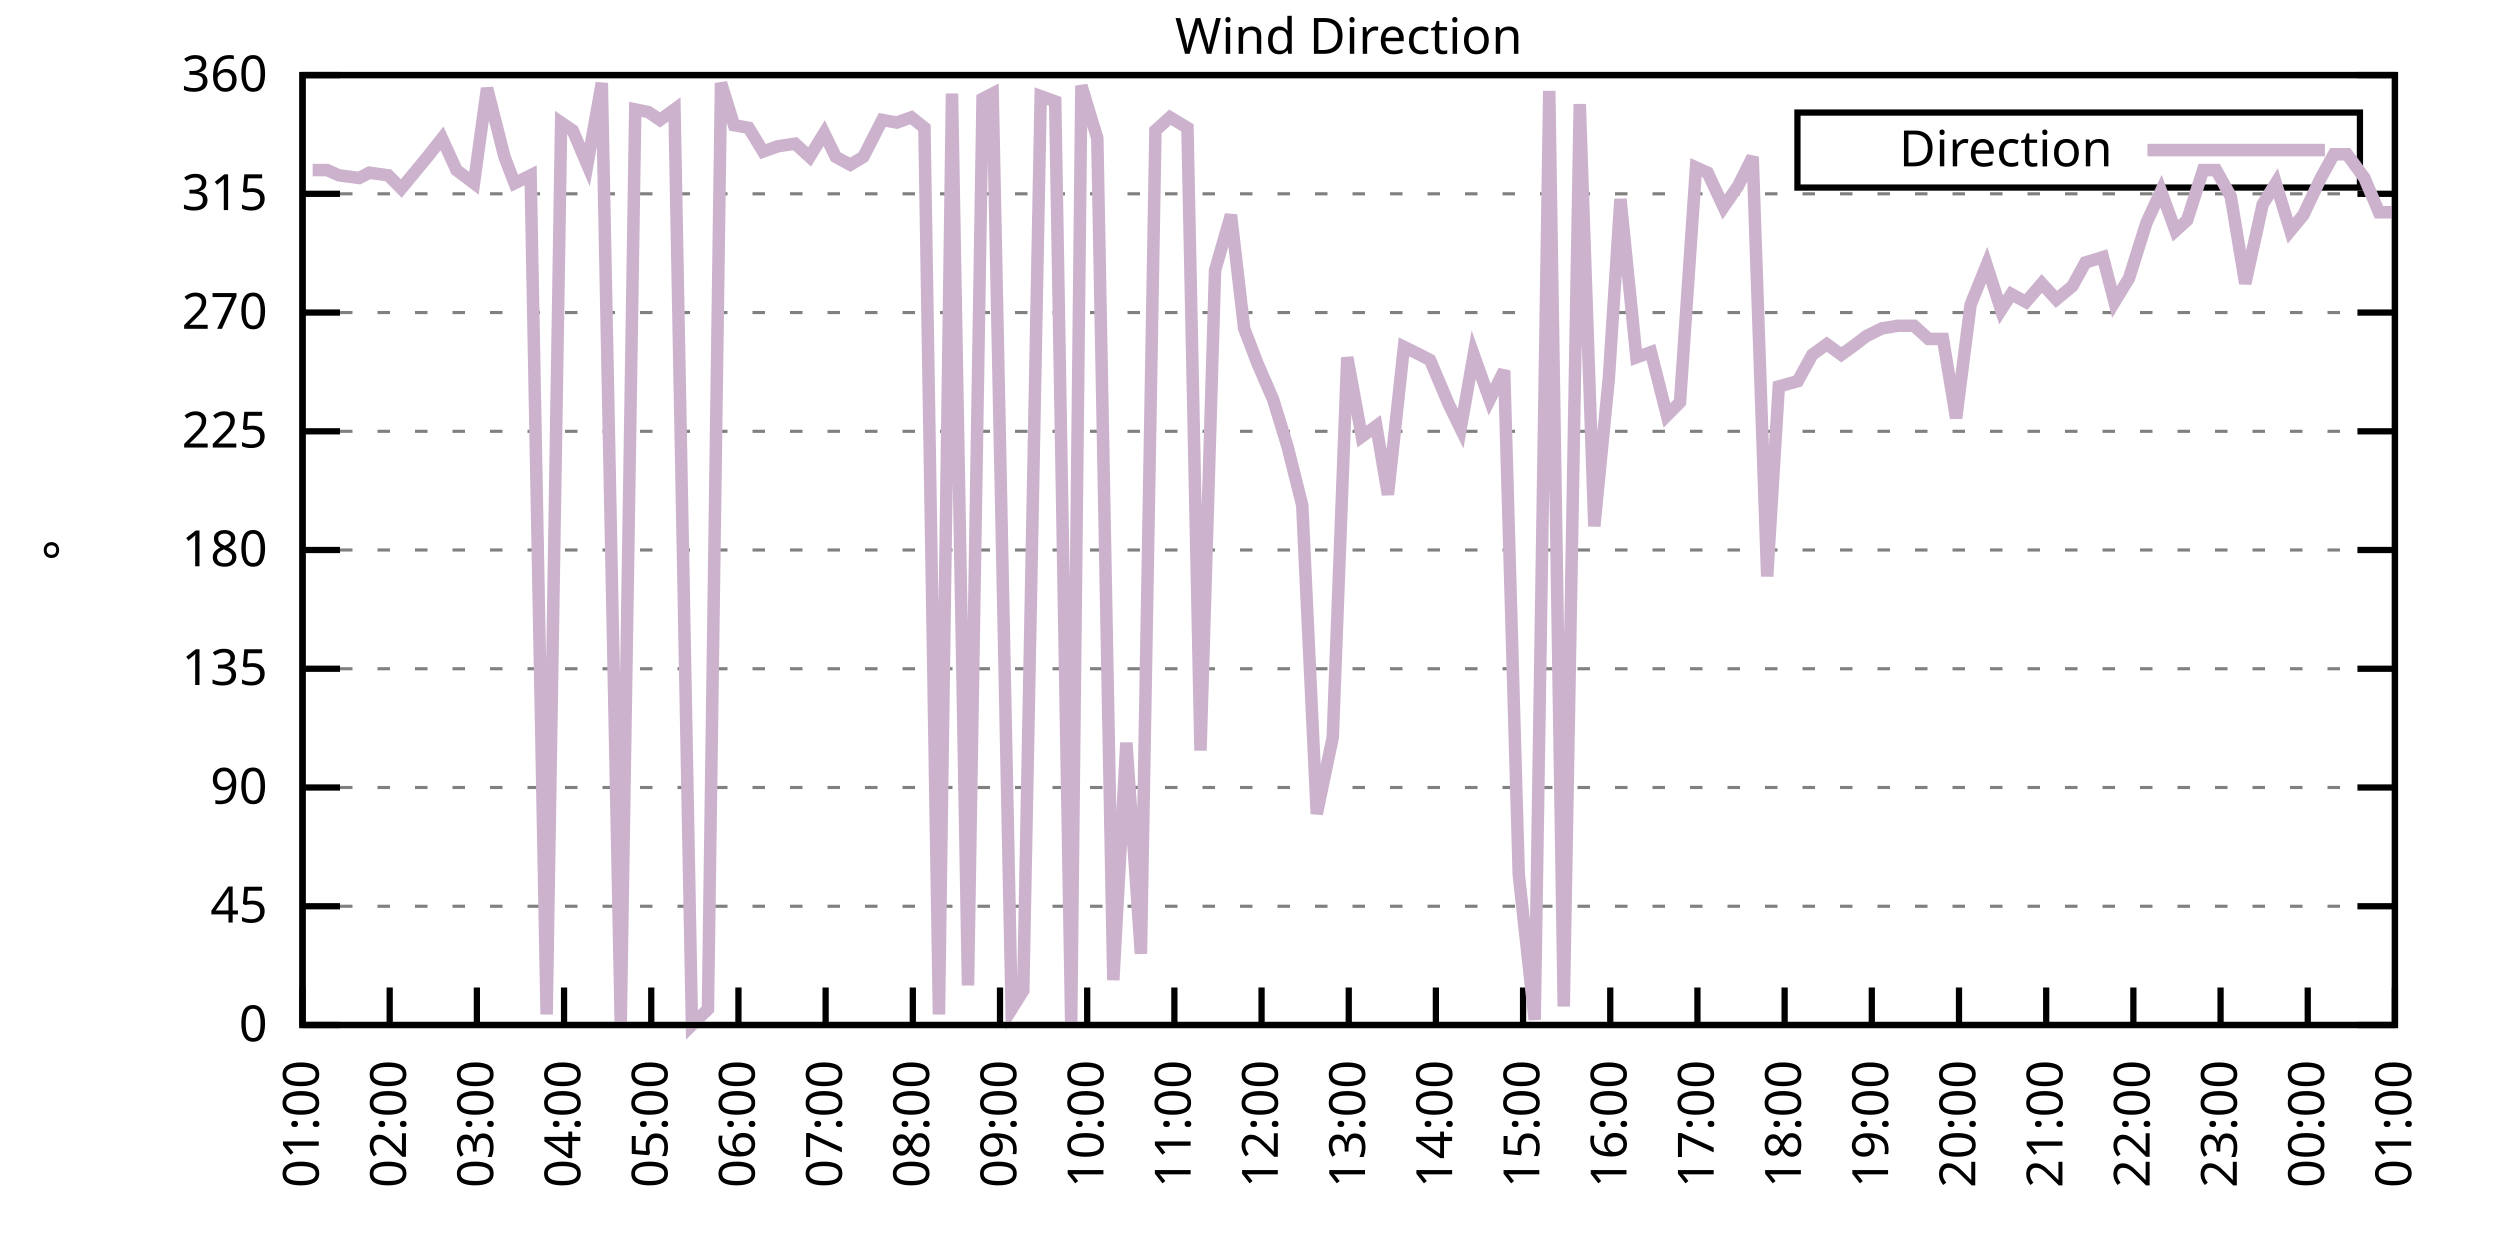
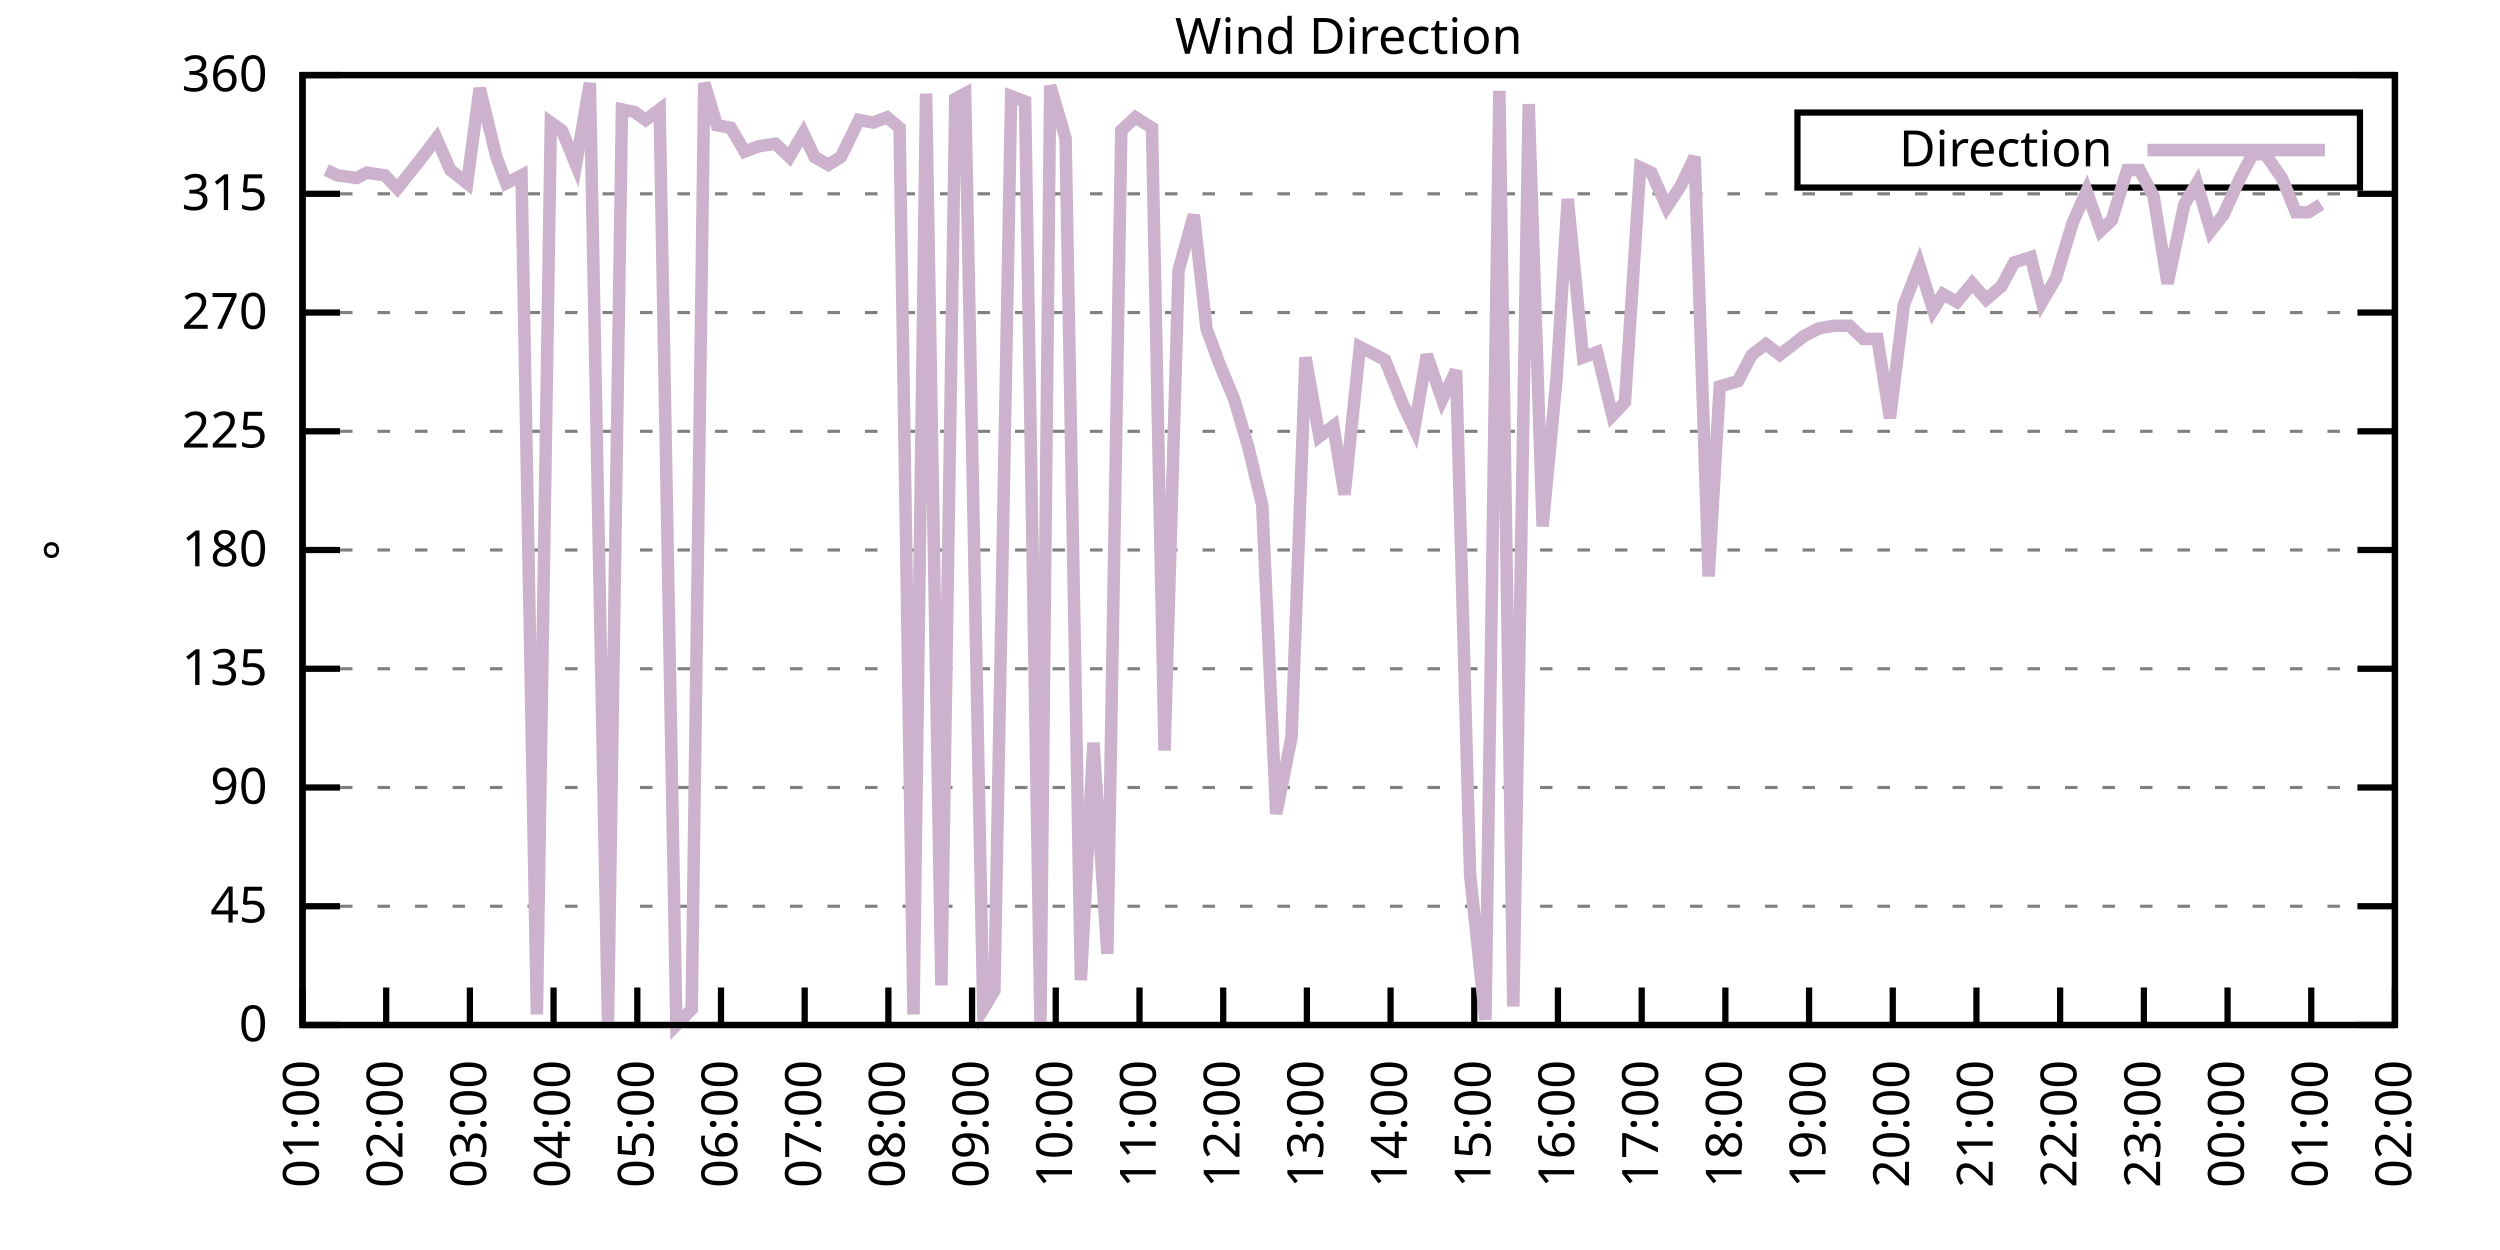
<svg xmlns="http://www.w3.org/2000/svg" xmlns:xlink="http://www.w3.org/1999/xlink" width="400" height="200" viewBox="0 0 400 200">
  <g id="gnuplot_canvas">
    <rect x="0" y="0" width="400" height="200" fill="none" />
    <defs>
      <circle id="gpDot" r="0.5" stroke-width="0.5" stroke="currentColor" />
      <path id="gpPt0" stroke-width="0.333" stroke="currentColor" d="M-1,0 h2 M0,-1 v2" />
      <path id="gpPt1" stroke-width="0.333" stroke="currentColor" d="M-1,-1 L1,1 M1,-1 L-1,1" />
      <path id="gpPt2" stroke-width="0.333" stroke="currentColor" d="M-1,0 L1,0 M0,-1 L0,1 M-1,-1 L1,1 M-1,1 L1,-1" />
      <rect id="gpPt3" stroke-width="0.333" stroke="currentColor" x="-1" y="-1" width="2" height="2" />
      <rect id="gpPt4" stroke-width="0.333" stroke="currentColor" fill="currentColor" x="-1" y="-1" width="2" height="2" />
      <circle id="gpPt5" stroke-width="0.333" stroke="currentColor" cx="0" cy="0" r="1" />
      <use xlink:href="#gpPt5" id="gpPt6" fill="currentColor" stroke="none" />
      <path id="gpPt7" stroke-width="0.333" stroke="currentColor" d="M0,-1.33 L-1.33,0.67 L1.33,0.67 z" />
      <use xlink:href="#gpPt7" id="gpPt8" fill="currentColor" stroke="none" />
      <use xlink:href="#gpPt7" id="gpPt9" stroke="currentColor" transform="rotate(180)" />
      <use xlink:href="#gpPt9" id="gpPt10" fill="currentColor" stroke="none" />
      <use xlink:href="#gpPt3" id="gpPt11" stroke="currentColor" transform="rotate(45)" />
      <use xlink:href="#gpPt11" id="gpPt12" fill="currentColor" stroke="none" />
      <path id="gpPt13" stroke-width="0.333" stroke="currentColor" d="M0,1.330 L1.265,0.411 L0.782,-1.067 L-0.782,-1.076 L-1.265,0.411 z" />
      <use xlink:href="#gpPt13" id="gpPt14" fill="currentColor" stroke="none" />
      <filter id="textbox" filterUnits="objectBoundingBox" x="0" y="0" height="1" width="1">
        <feFlood flood-color="white" flood-opacity="1" result="bgnd" />
        <feComposite in="SourceGraphic" in2="bgnd" operator="atop" />
      </filter>
      <filter id="greybox" filterUnits="objectBoundingBox" x="0" y="0" height="1" width="1">
        <feFlood flood-color="lightgrey" flood-opacity="1" result="grey" />
        <feComposite in="SourceGraphic" in2="grey" operator="atop" />
      </filter>
    </defs>
    <g fill="none" color="white" stroke="currentColor" stroke-width="1.00" stroke-linecap="butt" stroke-linejoin="miter">
</g>
    <g fill="none" color="black" stroke="currentColor" stroke-width="1.00" stroke-linecap="butt" stroke-linejoin="miter">
      <g stroke="none" shape-rendering="crispEdges">
        <polygon fill="rgb(255, 255, 255)" points="48.40,164.00 383.18,164.00 383.18,12.02 48.40,12.02 " />
      </g>
    </g>
    <g fill="none" color="black" stroke="currentColor" stroke-width="1.00" stroke-linecap="butt" stroke-linejoin="miter">
</g>
    <g fill="none" color="black" stroke="black" stroke-width="0.50" stroke-linecap="butt" stroke-linejoin="miter">
</g>
    <g fill="none" color="gray" stroke="currentColor" stroke-width="0.50" stroke-linecap="butt" stroke-linejoin="miter">
      <path stroke="gray" stroke-dasharray="2,4" class="gridline" d="M48.40,164.00 L383.19,164.00  " />
    </g>
    <g fill="none" color="gray" stroke="gray" stroke-width="1.00" stroke-linecap="butt" stroke-linejoin="miter">
</g>
    <g fill="none" color="black" stroke="currentColor" stroke-width="1.00" stroke-linecap="butt" stroke-linejoin="miter">
      <path stroke="black" d="M48.40,164.00 L54.40,164.00 M383.19,164.00 L377.19,164.00  " />
      <g transform="translate(42.80,166.60)" stroke="none" fill="black" font-family="Sans" font-size="8.00" text-anchor="end">
        <text>
          <tspan font-family="Sans"> 0</tspan>
        </text>
      </g>
    </g>
    <g fill="none" color="black" stroke="currentColor" stroke-width="1.00" stroke-linecap="butt" stroke-linejoin="miter">
</g>
    <g fill="none" color="black" stroke="black" stroke-width="0.50" stroke-linecap="butt" stroke-linejoin="miter">
</g>
    <g fill="none" color="gray" stroke="currentColor" stroke-width="0.50" stroke-linecap="butt" stroke-linejoin="miter">
      <path stroke="gray" stroke-dasharray="2,4" class="gridline" d="M48.40,145.00 L383.19,145.00  " />
    </g>
    <g fill="none" color="gray" stroke="gray" stroke-width="1.00" stroke-linecap="butt" stroke-linejoin="miter">
</g>
    <g fill="none" color="black" stroke="currentColor" stroke-width="1.00" stroke-linecap="butt" stroke-linejoin="miter">
      <path stroke="black" d="M48.40,145.00 L54.40,145.00 M383.19,145.00 L377.19,145.00  " />
      <g transform="translate(42.80,147.60)" stroke="none" fill="black" font-family="Sans" font-size="8.00" text-anchor="end">
        <text>
          <tspan font-family="Sans"> 45</tspan>
        </text>
      </g>
    </g>
    <g fill="none" color="black" stroke="currentColor" stroke-width="1.00" stroke-linecap="butt" stroke-linejoin="miter">
</g>
    <g fill="none" color="black" stroke="black" stroke-width="0.50" stroke-linecap="butt" stroke-linejoin="miter">
</g>
    <g fill="none" color="gray" stroke="currentColor" stroke-width="0.50" stroke-linecap="butt" stroke-linejoin="miter">
      <path stroke="gray" stroke-dasharray="2,4" class="gridline" d="M48.40,126.00 L383.19,126.00  " />
    </g>
    <g fill="none" color="gray" stroke="gray" stroke-width="1.00" stroke-linecap="butt" stroke-linejoin="miter">
</g>
    <g fill="none" color="black" stroke="currentColor" stroke-width="1.00" stroke-linecap="butt" stroke-linejoin="miter">
      <path stroke="black" d="M48.40,126.00 L54.40,126.00 M383.19,126.00 L377.19,126.00  " />
      <g transform="translate(42.80,128.60)" stroke="none" fill="black" font-family="Sans" font-size="8.00" text-anchor="end">
        <text>
          <tspan font-family="Sans"> 90</tspan>
        </text>
      </g>
    </g>
    <g fill="none" color="black" stroke="currentColor" stroke-width="1.00" stroke-linecap="butt" stroke-linejoin="miter">
</g>
    <g fill="none" color="black" stroke="black" stroke-width="0.50" stroke-linecap="butt" stroke-linejoin="miter">
</g>
    <g fill="none" color="gray" stroke="currentColor" stroke-width="0.50" stroke-linecap="butt" stroke-linejoin="miter">
      <path stroke="gray" stroke-dasharray="2,4" class="gridline" d="M48.40,107.00 L383.19,107.00  " />
    </g>
    <g fill="none" color="gray" stroke="gray" stroke-width="1.00" stroke-linecap="butt" stroke-linejoin="miter">
</g>
    <g fill="none" color="black" stroke="currentColor" stroke-width="1.00" stroke-linecap="butt" stroke-linejoin="miter">
      <path stroke="black" d="M48.40,107.00 L54.40,107.00 M383.19,107.00 L377.19,107.00  " />
      <g transform="translate(42.80,109.60)" stroke="none" fill="black" font-family="Sans" font-size="8.00" text-anchor="end">
        <text>
          <tspan font-family="Sans"> 135</tspan>
        </text>
      </g>
    </g>
    <g fill="none" color="black" stroke="currentColor" stroke-width="1.00" stroke-linecap="butt" stroke-linejoin="miter">
</g>
    <g fill="none" color="black" stroke="black" stroke-width="0.50" stroke-linecap="butt" stroke-linejoin="miter">
</g>
    <g fill="none" color="gray" stroke="currentColor" stroke-width="0.50" stroke-linecap="butt" stroke-linejoin="miter">
      <path stroke="gray" stroke-dasharray="2,4" class="gridline" d="M48.40,88.00 L383.19,88.00  " />
    </g>
    <g fill="none" color="gray" stroke="gray" stroke-width="1.00" stroke-linecap="butt" stroke-linejoin="miter">
</g>
    <g fill="none" color="black" stroke="currentColor" stroke-width="1.00" stroke-linecap="butt" stroke-linejoin="miter">
      <path stroke="black" d="M48.40,88.00 L54.40,88.00 M383.19,88.00 L377.19,88.00  " />
      <g transform="translate(42.80,90.60)" stroke="none" fill="black" font-family="Sans" font-size="8.00" text-anchor="end">
        <text>
          <tspan font-family="Sans"> 180</tspan>
        </text>
      </g>
    </g>
    <g fill="none" color="black" stroke="currentColor" stroke-width="1.00" stroke-linecap="butt" stroke-linejoin="miter">
</g>
    <g fill="none" color="black" stroke="black" stroke-width="0.50" stroke-linecap="butt" stroke-linejoin="miter">
</g>
    <g fill="none" color="gray" stroke="currentColor" stroke-width="0.50" stroke-linecap="butt" stroke-linejoin="miter">
      <path stroke="gray" stroke-dasharray="2,4" class="gridline" d="M48.40,69.01 L383.19,69.01  " />
    </g>
    <g fill="none" color="gray" stroke="gray" stroke-width="1.00" stroke-linecap="butt" stroke-linejoin="miter">
</g>
    <g fill="none" color="black" stroke="currentColor" stroke-width="1.00" stroke-linecap="butt" stroke-linejoin="miter">
      <path stroke="black" d="M48.40,69.01 L54.40,69.01 M383.19,69.01 L377.19,69.01  " />
      <g transform="translate(42.80,71.61)" stroke="none" fill="black" font-family="Sans" font-size="8.00" text-anchor="end">
        <text>
          <tspan font-family="Sans"> 225</tspan>
        </text>
      </g>
    </g>
    <g fill="none" color="black" stroke="currentColor" stroke-width="1.00" stroke-linecap="butt" stroke-linejoin="miter">
</g>
    <g fill="none" color="black" stroke="black" stroke-width="0.50" stroke-linecap="butt" stroke-linejoin="miter">
</g>
    <g fill="none" color="gray" stroke="currentColor" stroke-width="0.50" stroke-linecap="butt" stroke-linejoin="miter">
      <path stroke="gray" stroke-dasharray="2,4" class="gridline" d="M48.40,50.01 L383.19,50.01  " />
    </g>
    <g fill="none" color="gray" stroke="gray" stroke-width="1.00" stroke-linecap="butt" stroke-linejoin="miter">
</g>
    <g fill="none" color="black" stroke="currentColor" stroke-width="1.00" stroke-linecap="butt" stroke-linejoin="miter">
      <path stroke="black" d="M48.40,50.01 L54.40,50.01 M383.19,50.01 L377.19,50.01  " />
      <g transform="translate(42.80,52.61)" stroke="none" fill="black" font-family="Sans" font-size="8.00" text-anchor="end">
        <text>
          <tspan font-family="Sans"> 270</tspan>
        </text>
      </g>
    </g>
    <g fill="none" color="black" stroke="currentColor" stroke-width="1.00" stroke-linecap="butt" stroke-linejoin="miter">
</g>
    <g fill="none" color="black" stroke="black" stroke-width="0.50" stroke-linecap="butt" stroke-linejoin="miter">
</g>
    <g fill="none" color="gray" stroke="currentColor" stroke-width="0.50" stroke-linecap="butt" stroke-linejoin="miter">
      <path stroke="gray" stroke-dasharray="2,4" class="gridline" d="M48.40,31.01 L383.19,31.01  " />
    </g>
    <g fill="none" color="gray" stroke="gray" stroke-width="1.00" stroke-linecap="butt" stroke-linejoin="miter">
</g>
    <g fill="none" color="black" stroke="currentColor" stroke-width="1.00" stroke-linecap="butt" stroke-linejoin="miter">
      <path stroke="black" d="M48.40,31.01 L54.40,31.01 M383.19,31.01 L377.19,31.01  " />
      <g transform="translate(42.80,33.61)" stroke="none" fill="black" font-family="Sans" font-size="8.00" text-anchor="end">
        <text>
          <tspan font-family="Sans"> 315</tspan>
        </text>
      </g>
    </g>
    <g fill="none" color="black" stroke="currentColor" stroke-width="1.00" stroke-linecap="butt" stroke-linejoin="miter">
</g>
    <g fill="none" color="black" stroke="black" stroke-width="0.50" stroke-linecap="butt" stroke-linejoin="miter">
</g>
    <g fill="none" color="gray" stroke="currentColor" stroke-width="0.50" stroke-linecap="butt" stroke-linejoin="miter">
      <path stroke="gray" stroke-dasharray="2,4" class="gridline" d="M48.40,12.01 L383.19,12.01  " />
    </g>
    <g fill="none" color="gray" stroke="gray" stroke-width="1.00" stroke-linecap="butt" stroke-linejoin="miter">
</g>
    <g fill="none" color="black" stroke="currentColor" stroke-width="1.00" stroke-linecap="butt" stroke-linejoin="miter">
      <path stroke="black" d="M48.40,12.01 L54.40,12.01 M383.19,12.01 L377.19,12.01  " />
      <g transform="translate(42.80,14.61)" stroke="none" fill="black" font-family="Sans" font-size="8.00" text-anchor="end">
        <text>
          <tspan font-family="Sans"> 360</tspan>
        </text>
      </g>
    </g>
    <g fill="none" color="black" stroke="currentColor" stroke-width="1.00" stroke-linecap="butt" stroke-linejoin="miter">
      <path stroke="black" d="M48.40,164.00 L48.40,158.00  " />
      <g transform="translate(51.00,169.60) rotate(270.00)" stroke="none" fill="black" font-family="Sans" font-size="8.00" text-anchor="end">
        <text>
          <tspan font-family="Sans">01:00</tspan>
        </text>
      </g>
    </g>
    <g fill="none" color="black" stroke="currentColor" stroke-width="1.00" stroke-linecap="butt" stroke-linejoin="miter">
-       <path stroke="black" d="M62.35,164.00 L62.35,158.00  " />
-       <g transform="translate(64.95,169.60) rotate(270.00)" stroke="none" fill="black" font-family="Sans" font-size="8.00" text-anchor="end">
+       <path stroke="black" d="M61.79,164.00 L61.79,158.00  " />
+       <g transform="translate(64.39,169.60) rotate(270.00)" stroke="none" fill="black" font-family="Sans" font-size="8.00" text-anchor="end">
        <text>
          <tspan font-family="Sans">02:00</tspan>
        </text>
      </g>
    </g>
    <g fill="none" color="black" stroke="currentColor" stroke-width="1.00" stroke-linecap="butt" stroke-linejoin="miter">
-       <path stroke="black" d="M76.30,164.00 L76.30,158.00  " />
-       <g transform="translate(78.90,169.60) rotate(270.00)" stroke="none" fill="black" font-family="Sans" font-size="8.00" text-anchor="end">
+       <path stroke="black" d="M75.18,164.00 L75.18,158.00  " />
+       <g transform="translate(77.78,169.60) rotate(270.00)" stroke="none" fill="black" font-family="Sans" font-size="8.00" text-anchor="end">
        <text>
          <tspan font-family="Sans">03:00</tspan>
        </text>
      </g>
    </g>
    <g fill="none" color="black" stroke="currentColor" stroke-width="1.00" stroke-linecap="butt" stroke-linejoin="miter">
-       <path stroke="black" d="M90.25,164.00 L90.25,158.00  " />
-       <g transform="translate(92.85,169.60) rotate(270.00)" stroke="none" fill="black" font-family="Sans" font-size="8.00" text-anchor="end">
+       <path stroke="black" d="M88.57,164.00 L88.57,158.00  " />
+       <g transform="translate(91.17,169.60) rotate(270.00)" stroke="none" fill="black" font-family="Sans" font-size="8.00" text-anchor="end">
        <text>
          <tspan font-family="Sans">04:00</tspan>
        </text>
      </g>
    </g>
    <g fill="none" color="black" stroke="currentColor" stroke-width="1.00" stroke-linecap="butt" stroke-linejoin="miter">
-       <path stroke="black" d="M104.20,164.00 L104.20,158.00  " />
-       <g transform="translate(106.80,169.60) rotate(270.00)" stroke="none" fill="black" font-family="Sans" font-size="8.00" text-anchor="end">
+       <path stroke="black" d="M101.97,164.00 L101.97,158.00  " />
+       <g transform="translate(104.57,169.60) rotate(270.00)" stroke="none" fill="black" font-family="Sans" font-size="8.00" text-anchor="end">
        <text>
          <tspan font-family="Sans">05:00</tspan>
        </text>
      </g>
    </g>
    <g fill="none" color="black" stroke="currentColor" stroke-width="1.00" stroke-linecap="butt" stroke-linejoin="miter">
-       <path stroke="black" d="M118.15,164.00 L118.15,158.00  " />
-       <g transform="translate(120.75,169.60) rotate(270.00)" stroke="none" fill="black" font-family="Sans" font-size="8.00" text-anchor="end">
+       <path stroke="black" d="M115.36,164.00 L115.36,158.00  " />
+       <g transform="translate(117.96,169.60) rotate(270.00)" stroke="none" fill="black" font-family="Sans" font-size="8.00" text-anchor="end">
        <text>
          <tspan font-family="Sans">06:00</tspan>
        </text>
      </g>
    </g>
    <g fill="none" color="black" stroke="currentColor" stroke-width="1.00" stroke-linecap="butt" stroke-linejoin="miter">
-       <path stroke="black" d="M132.10,164.00 L132.10,158.00  " />
-       <g transform="translate(134.70,169.60) rotate(270.00)" stroke="none" fill="black" font-family="Sans" font-size="8.00" text-anchor="end">
+       <path stroke="black" d="M128.75,164.00 L128.75,158.00  " />
+       <g transform="translate(131.35,169.60) rotate(270.00)" stroke="none" fill="black" font-family="Sans" font-size="8.00" text-anchor="end">
        <text>
          <tspan font-family="Sans">07:00</tspan>
        </text>
      </g>
    </g>
    <g fill="none" color="black" stroke="currentColor" stroke-width="1.00" stroke-linecap="butt" stroke-linejoin="miter">
-       <path stroke="black" d="M146.05,164.00 L146.05,158.00  " />
-       <g transform="translate(148.65,169.60) rotate(270.00)" stroke="none" fill="black" font-family="Sans" font-size="8.00" text-anchor="end">
+       <path stroke="black" d="M142.14,164.00 L142.14,158.00  " />
+       <g transform="translate(144.74,169.60) rotate(270.00)" stroke="none" fill="black" font-family="Sans" font-size="8.00" text-anchor="end">
        <text>
          <tspan font-family="Sans">08:00</tspan>
        </text>
      </g>
    </g>
    <g fill="none" color="black" stroke="currentColor" stroke-width="1.00" stroke-linecap="butt" stroke-linejoin="miter">
-       <path stroke="black" d="M160.00,164.00 L160.00,158.00  " />
-       <g transform="translate(162.60,169.60) rotate(270.00)" stroke="none" fill="black" font-family="Sans" font-size="8.00" text-anchor="end">
+       <path stroke="black" d="M155.53,164.00 L155.53,158.00  " />
+       <g transform="translate(158.13,169.60) rotate(270.00)" stroke="none" fill="black" font-family="Sans" font-size="8.00" text-anchor="end">
        <text>
          <tspan font-family="Sans">09:00</tspan>
        </text>
      </g>
    </g>
    <g fill="none" color="black" stroke="currentColor" stroke-width="1.00" stroke-linecap="butt" stroke-linejoin="miter">
-       <path stroke="black" d="M173.95,164.00 L173.95,158.00  " />
-       <g transform="translate(176.55,169.60) rotate(270.00)" stroke="none" fill="black" font-family="Sans" font-size="8.00" text-anchor="end">
+       <path stroke="black" d="M168.92,164.00 L168.92,158.00  " />
+       <g transform="translate(171.52,169.60) rotate(270.00)" stroke="none" fill="black" font-family="Sans" font-size="8.00" text-anchor="end">
        <text>
          <tspan font-family="Sans">10:00</tspan>
        </text>
      </g>
    </g>
    <g fill="none" color="black" stroke="currentColor" stroke-width="1.00" stroke-linecap="butt" stroke-linejoin="miter">
-       <path stroke="black" d="M187.90,164.00 L187.90,158.00  " />
-       <g transform="translate(190.50,169.60) rotate(270.00)" stroke="none" fill="black" font-family="Sans" font-size="8.00" text-anchor="end">
+       <path stroke="black" d="M182.32,164.00 L182.32,158.00  " />
+       <g transform="translate(184.92,169.60) rotate(270.00)" stroke="none" fill="black" font-family="Sans" font-size="8.00" text-anchor="end">
        <text>
          <tspan font-family="Sans">11:00</tspan>
        </text>
      </g>
    </g>
    <g fill="none" color="black" stroke="currentColor" stroke-width="1.00" stroke-linecap="butt" stroke-linejoin="miter">
-       <path stroke="black" d="M201.85,164.00 L201.85,158.00  " />
-       <g transform="translate(204.45,169.60) rotate(270.00)" stroke="none" fill="black" font-family="Sans" font-size="8.00" text-anchor="end">
+       <path stroke="black" d="M195.71,164.00 L195.71,158.00  " />
+       <g transform="translate(198.31,169.60) rotate(270.00)" stroke="none" fill="black" font-family="Sans" font-size="8.00" text-anchor="end">
        <text>
          <tspan font-family="Sans">12:00</tspan>
        </text>
      </g>
    </g>
    <g fill="none" color="black" stroke="currentColor" stroke-width="1.00" stroke-linecap="butt" stroke-linejoin="miter">
-       <path stroke="black" d="M215.80,164.00 L215.80,158.00  " />
-       <g transform="translate(218.40,169.60) rotate(270.00)" stroke="none" fill="black" font-family="Sans" font-size="8.00" text-anchor="end">
+       <path stroke="black" d="M209.10,164.00 L209.10,158.00  " />
+       <g transform="translate(211.70,169.60) rotate(270.00)" stroke="none" fill="black" font-family="Sans" font-size="8.00" text-anchor="end">
        <text>
          <tspan font-family="Sans">13:00</tspan>
        </text>
      </g>
    </g>
    <g fill="none" color="black" stroke="currentColor" stroke-width="1.00" stroke-linecap="butt" stroke-linejoin="miter">
-       <path stroke="black" d="M229.74,164.00 L229.74,158.00  " />
-       <g transform="translate(232.34,169.60) rotate(270.00)" stroke="none" fill="black" font-family="Sans" font-size="8.00" text-anchor="end">
+       <path stroke="black" d="M222.49,164.00 L222.49,158.00  " />
+       <g transform="translate(225.09,169.60) rotate(270.00)" stroke="none" fill="black" font-family="Sans" font-size="8.00" text-anchor="end">
        <text>
          <tspan font-family="Sans">14:00</tspan>
        </text>
      </g>
    </g>
    <g fill="none" color="black" stroke="currentColor" stroke-width="1.00" stroke-linecap="butt" stroke-linejoin="miter">
-       <path stroke="black" d="M243.69,164.00 L243.69,158.00  " />
-       <g transform="translate(246.29,169.60) rotate(270.00)" stroke="none" fill="black" font-family="Sans" font-size="8.00" text-anchor="end">
+       <path stroke="black" d="M235.88,164.00 L235.88,158.00  " />
+       <g transform="translate(238.48,169.60) rotate(270.00)" stroke="none" fill="black" font-family="Sans" font-size="8.00" text-anchor="end">
        <text>
          <tspan font-family="Sans">15:00</tspan>
        </text>
      </g>
    </g>
    <g fill="none" color="black" stroke="currentColor" stroke-width="1.00" stroke-linecap="butt" stroke-linejoin="miter">
-       <path stroke="black" d="M257.64,164.00 L257.64,158.00  " />
-       <g transform="translate(260.24,169.60) rotate(270.00)" stroke="none" fill="black" font-family="Sans" font-size="8.00" text-anchor="end">
+       <path stroke="black" d="M249.27,164.00 L249.27,158.00  " />
+       <g transform="translate(251.87,169.60) rotate(270.00)" stroke="none" fill="black" font-family="Sans" font-size="8.00" text-anchor="end">
        <text>
          <tspan font-family="Sans">16:00</tspan>
        </text>
      </g>
    </g>
    <g fill="none" color="black" stroke="currentColor" stroke-width="1.00" stroke-linecap="butt" stroke-linejoin="miter">
-       <path stroke="black" d="M271.59,164.00 L271.59,158.00  " />
-       <g transform="translate(274.19,169.60) rotate(270.00)" stroke="none" fill="black" font-family="Sans" font-size="8.00" text-anchor="end">
+       <path stroke="black" d="M262.67,164.00 L262.67,158.00  " />
+       <g transform="translate(265.27,169.60) rotate(270.00)" stroke="none" fill="black" font-family="Sans" font-size="8.00" text-anchor="end">
        <text>
          <tspan font-family="Sans">17:00</tspan>
        </text>
      </g>
    </g>
    <g fill="none" color="black" stroke="currentColor" stroke-width="1.00" stroke-linecap="butt" stroke-linejoin="miter">
-       <path stroke="black" d="M285.54,164.00 L285.54,158.00  " />
-       <g transform="translate(288.14,169.60) rotate(270.00)" stroke="none" fill="black" font-family="Sans" font-size="8.00" text-anchor="end">
+       <path stroke="black" d="M276.06,164.00 L276.06,158.00  " />
+       <g transform="translate(278.66,169.60) rotate(270.00)" stroke="none" fill="black" font-family="Sans" font-size="8.00" text-anchor="end">
        <text>
          <tspan font-family="Sans">18:00</tspan>
        </text>
      </g>
    </g>
    <g fill="none" color="black" stroke="currentColor" stroke-width="1.00" stroke-linecap="butt" stroke-linejoin="miter">
-       <path stroke="black" d="M299.49,164.00 L299.49,158.00  " />
-       <g transform="translate(302.09,169.60) rotate(270.00)" stroke="none" fill="black" font-family="Sans" font-size="8.00" text-anchor="end">
+       <path stroke="black" d="M289.45,164.00 L289.45,158.00  " />
+       <g transform="translate(292.05,169.60) rotate(270.00)" stroke="none" fill="black" font-family="Sans" font-size="8.00" text-anchor="end">
        <text>
          <tspan font-family="Sans">19:00</tspan>
        </text>
      </g>
    </g>
    <g fill="none" color="black" stroke="currentColor" stroke-width="1.00" stroke-linecap="butt" stroke-linejoin="miter">
-       <path stroke="black" d="M313.44,164.00 L313.44,158.00  " />
-       <g transform="translate(316.04,169.60) rotate(270.00)" stroke="none" fill="black" font-family="Sans" font-size="8.00" text-anchor="end">
+       <path stroke="black" d="M302.84,164.00 L302.84,158.00  " />
+       <g transform="translate(305.44,169.60) rotate(270.00)" stroke="none" fill="black" font-family="Sans" font-size="8.00" text-anchor="end">
        <text>
          <tspan font-family="Sans">20:00</tspan>
        </text>
      </g>
    </g>
    <g fill="none" color="black" stroke="currentColor" stroke-width="1.00" stroke-linecap="butt" stroke-linejoin="miter">
-       <path stroke="black" d="M327.39,164.00 L327.39,158.00  " />
-       <g transform="translate(329.99,169.60) rotate(270.00)" stroke="none" fill="black" font-family="Sans" font-size="8.00" text-anchor="end">
+       <path stroke="black" d="M316.23,164.00 L316.23,158.00  " />
+       <g transform="translate(318.83,169.60) rotate(270.00)" stroke="none" fill="black" font-family="Sans" font-size="8.00" text-anchor="end">
        <text>
          <tspan font-family="Sans">21:00</tspan>
        </text>
      </g>
    </g>
    <g fill="none" color="black" stroke="currentColor" stroke-width="1.00" stroke-linecap="butt" stroke-linejoin="miter">
-       <path stroke="black" d="M341.34,164.00 L341.34,158.00  " />
-       <g transform="translate(343.94,169.60) rotate(270.00)" stroke="none" fill="black" font-family="Sans" font-size="8.00" text-anchor="end">
+       <path stroke="black" d="M329.62,164.00 L329.62,158.00  " />
+       <g transform="translate(332.22,169.60) rotate(270.00)" stroke="none" fill="black" font-family="Sans" font-size="8.00" text-anchor="end">
        <text>
          <tspan font-family="Sans">22:00</tspan>
        </text>
      </g>
    </g>
    <g fill="none" color="black" stroke="currentColor" stroke-width="1.00" stroke-linecap="butt" stroke-linejoin="miter">
-       <path stroke="black" d="M355.29,164.00 L355.29,158.00  " />
-       <g transform="translate(357.89,169.60) rotate(270.00)" stroke="none" fill="black" font-family="Sans" font-size="8.00" text-anchor="end">
+       <path stroke="black" d="M343.02,164.00 L343.02,158.00  " />
+       <g transform="translate(345.62,169.60) rotate(270.00)" stroke="none" fill="black" font-family="Sans" font-size="8.00" text-anchor="end">
        <text>
          <tspan font-family="Sans">23:00</tspan>
        </text>
      </g>
    </g>
    <g fill="none" color="black" stroke="currentColor" stroke-width="1.00" stroke-linecap="butt" stroke-linejoin="miter">
-       <path stroke="black" d="M369.24,164.00 L369.24,158.00  " />
-       <g transform="translate(371.84,169.60) rotate(270.00)" stroke="none" fill="black" font-family="Sans" font-size="8.00" text-anchor="end">
+       <path stroke="black" d="M356.41,164.00 L356.41,158.00  " />
+       <g transform="translate(359.01,169.60) rotate(270.00)" stroke="none" fill="black" font-family="Sans" font-size="8.00" text-anchor="end">
        <text>
          <tspan font-family="Sans">00:00</tspan>
+         </text>
+       </g>
+     </g>
+     <g fill="none" color="black" stroke="currentColor" stroke-width="1.00" stroke-linecap="butt" stroke-linejoin="miter">
+       <path stroke="black" d="M369.80,164.00 L369.80,158.00  " />
+       <g transform="translate(372.40,169.60) rotate(270.00)" stroke="none" fill="black" font-family="Sans" font-size="8.00" text-anchor="end">
+         <text>
+           <tspan font-family="Sans">01:00</tspan>
        </text>
      </g>
    </g>
    <g fill="none" color="black" stroke="currentColor" stroke-width="1.00" stroke-linecap="butt" stroke-linejoin="miter">
      <path stroke="black" d="M383.19,164.00 L383.19,158.00  " />
      <g transform="translate(385.79,169.60) rotate(270.00)" stroke="none" fill="black" font-family="Sans" font-size="8.00" text-anchor="end">
        <text>
-           <tspan font-family="Sans">01:00</tspan>
+           <tspan font-family="Sans">02:00</tspan>
        </text>
      </g>
    </g>
    <g fill="none" color="black" stroke="currentColor" stroke-width="1.00" stroke-linecap="butt" stroke-linejoin="miter">
</g>
    <g fill="none" color="black" stroke="currentColor" stroke-width="1.00" stroke-linecap="butt" stroke-linejoin="miter">
      <path stroke="black" d="M48.40,12.01 L48.40,164.00 L383.19,164.00 L383.19,12.01 L48.40,12.01 Z  " />
    </g>
    <g fill="none" color="black" stroke="currentColor" stroke-width="1.00" stroke-linecap="butt" stroke-linejoin="miter">
</g>
    <g fill="none" color="black" stroke="currentColor" stroke-width="1.00" stroke-linecap="butt" stroke-linejoin="miter">
      <path stroke="black" d="M287.59,30.01 L287.59,18.01 L377.59,18.01 L377.59,30.01 L287.59,30.01 Z  " />
    </g>
    <g id="Wind_direction_plot_1">
      <g fill="none" color="white" stroke="black" stroke-width="2.00" stroke-linecap="butt" stroke-linejoin="miter">
</g>
      <g fill="none" color="black" stroke="currentColor" stroke-width="2.00" stroke-linecap="butt" stroke-linejoin="miter">
        <g transform="translate(337.99,26.61)" stroke="none" fill="black" font-family="Sans" font-size="8.00" text-anchor="end">
          <text>
            <tspan font-family="Sans">Direction</tspan>
          </text>
        </g>
      </g>
      <g fill="none" color="black" stroke="currentColor" stroke-width="2.00" stroke-linecap="butt" stroke-linejoin="miter">
-         <path stroke="rgb(204, 178, 204)" d="M343.59,24.01 L371.99,24.01 M50.03,27.21 L52.35,27.21 L54.21,28.05 L57.47,28.48 L59.09,27.63 L62.12,28.05   L64.21,30.16 L66.30,27.63 L68.39,25.10 L70.72,22.14 L73.04,27.21 L75.83,29.32 L77.93,14.12 L80.72,25.10   L82.34,29.32 L84.90,28.05 L87.46,162.31 L89.78,19.61 L91.64,20.88 L93.97,26.36 L96.29,13.28 L99.32,163.58   L101.64,17.50 L103.73,17.92 L105.59,19.19 L107.92,17.50 L110.71,164.00 L113.27,161.47 L115.36,13.28 L117.45,20.03   L119.78,20.45 L122.10,24.25 L124.43,23.41 L127.22,22.99 L129.54,25.10 L131.87,21.30 L133.72,25.10 L136.05,26.36   L138.14,25.10 L141.16,19.19 L143.49,19.61 L145.81,18.77 L147.91,20.45 L150.23,162.31 L152.32,14.97 L154.88,157.67   L157.21,15.81 L158.83,14.97 L161.86,161.47 L163.72,158.51 L166.51,15.39 L168.83,16.23 L171.39,163.58 L173.02,13.70   L175.57,22.14 L178.13,156.82 L180.22,118.83 L182.55,152.60 L184.87,20.88 L187.20,18.77 L189.99,20.45 L192.08,120.09   L194.41,43.25 L196.96,34.39 L199.06,52.54 L201.15,58.03 L203.71,63.94 L206.03,71.54 L208.36,80.83 L210.68,130.22   L213.24,117.98 L215.56,57.18 L217.89,69.85 L220.21,68.16 L222.07,79.14 L224.63,55.50 L227.19,56.76 L228.81,57.61   L231.84,64.78 L233.70,68.58 L235.79,56.76 L238.35,63.94 L240.67,59.30 L243.00,139.93 L245.55,163.16 L247.88,14.54   L250.20,161.04 L252.76,16.65 L255.09,84.21 L257.41,60.56 L259.27,31.85 L261.83,57.18 L264.15,56.34 L266.71,66.47   L268.80,64.36 L271.36,26.79 L273.22,27.63 L275.78,33.12 L278.10,29.74 L280.43,25.10 L282.75,92.23 L284.61,61.83   L287.64,60.98 L289.96,56.76 L292.29,55.07 L294.61,56.76 L296.94,55.07 L298.56,53.81 L301.12,52.54 L303.68,52.12   L306.23,52.12 L308.56,54.23 L310.88,54.23 L312.98,66.90 L315.30,48.74 L317.86,42.41 L320.18,49.59 L321.81,47.05   L324.14,48.32 L326.69,45.36 L329.02,47.90 L331.58,45.79 L333.67,41.99 L336.46,41.14 L338.32,48.32 L340.64,44.52   L343.43,35.65 L345.76,30.59 L348.08,36.92 L349.94,35.23 L352.50,27.21 L354.59,27.21 L356.92,31.43 L359.24,45.36   L362.03,32.70 L364.13,29.32 L366.45,36.92 L368.54,34.39 L371.33,28.48 L373.43,24.68 L375.52,24.68 L378.31,28.48   L380.63,33.96 L382.73,33.96  " />
+         <path stroke="rgb(204, 178, 204)" d="M343.59,24.01 L371.99,24.01 M52.19,27.21 L53.98,28.05 L57.10,28.48 L58.67,27.63 L61.57,28.05 L63.58,30.16   L65.59,27.63 L67.59,25.10 L69.83,22.14 L72.06,27.21 L74.74,29.32 L76.75,14.12 L79.42,25.10 L80.99,29.32   L83.44,28.05 L85.90,162.31 L88.13,19.61 L89.91,20.88 L92.15,26.36 L94.38,13.28 L97.28,163.58 L99.51,17.50   L101.52,17.92 L103.31,19.19 L105.54,17.50 L108.22,164.00 L110.67,161.47 L112.68,13.28 L114.69,20.03 L116.92,20.45   L119.15,24.25 L121.38,23.41 L124.06,22.99 L126.29,25.10 L128.53,21.30 L130.31,25.10 L132.54,26.36 L134.55,25.10   L137.45,19.19 L139.69,19.61 L141.92,18.77 L143.93,20.45 L146.16,162.31 L148.17,14.97 L150.62,157.67 L152.85,15.81   L154.42,14.97 L157.32,161.47 L159.10,158.51 L161.78,15.39 L164.01,16.23 L166.47,163.58 L168.03,13.70 L170.49,22.14   L172.94,156.82 L174.95,118.83 L177.18,152.60 L179.41,20.88 L181.65,18.77 L184.32,20.45 L186.33,120.09 L188.57,43.25   L191.02,34.39 L193.03,52.54 L195.04,58.03 L197.49,63.94 L199.73,71.54 L201.96,80.83 L204.19,130.22 L206.64,117.98   L208.88,57.18 L211.11,69.85 L213.34,68.16 L215.13,79.14 L217.58,55.50 L220.04,56.76 L221.60,57.61 L224.50,64.78   L226.29,68.58 L228.29,56.76 L230.75,63.94 L232.98,59.30 L235.21,139.93 L237.67,163.16 L239.90,14.54 L242.13,161.04   L244.59,16.65 L246.82,84.21 L249.05,60.56 L250.84,31.85 L253.29,57.18 L255.52,56.34 L257.98,66.47 L259.99,64.36   L262.44,26.79 L264.23,27.63 L266.68,33.12 L268.92,29.74 L271.15,25.10 L273.38,92.23 L275.16,61.83 L278.07,60.98   L280.30,56.76 L282.53,55.07 L284.76,56.76 L286.99,55.07 L288.56,53.81 L291.01,52.54 L293.47,52.12 L295.92,52.12   L298.15,54.23 L300.39,54.23 L302.39,66.90 L304.63,48.74 L307.08,42.41 L309.31,49.59 L310.88,47.05 L313.11,48.32   L315.56,45.36 L317.79,47.90 L320.25,45.79 L322.26,41.99 L324.94,41.14 L326.72,48.32 L328.95,44.52 L331.63,35.65   L333.86,30.59 L336.10,36.92 L337.88,35.23 L340.34,27.21 L342.35,27.21 L344.58,31.43 L346.81,45.36 L349.49,32.70   L351.50,29.32 L353.73,36.92 L355.74,34.39 L358.42,28.48 L360.42,24.68 L362.43,24.68 L365.11,28.48 L367.34,33.96   L369.35,33.96 L371.36,32.70  " />
      </g>
    </g>
    <g fill="none" color="black" stroke="currentColor" stroke-width="2.00" stroke-linecap="butt" stroke-linejoin="miter">
</g>
    <g fill="none" color="black" stroke="black" stroke-width="1.00" stroke-linecap="butt" stroke-linejoin="miter">
</g>
    <g fill="none" color="black" stroke="currentColor" stroke-width="1.00" stroke-linecap="butt" stroke-linejoin="miter">
      <path stroke="black" d="M48.40,12.01 L48.40,164.00 L383.19,164.00 L383.19,12.01 L48.40,12.01 Z  " />
      <g transform="translate(12.80,88.01) rotate(270.00)" stroke="none" fill="black" font-family="Sans" font-size="8.00" text-anchor="middle">
        <text>
          <tspan font-family="Sans">°</tspan>
        </text>
      </g>
    </g>
    <g fill="none" color="black" stroke="currentColor" stroke-width="1.00" stroke-linecap="butt" stroke-linejoin="miter">
</g>
    <g fill="none" color="black" stroke="currentColor" stroke-width="1.00" stroke-linecap="butt" stroke-linejoin="miter">
      <g transform="translate(215.79,8.61)" stroke="none" fill="black" font-family="Sans" font-size="8.00" text-anchor="middle">
        <text>
          <tspan font-family="Sans">Wind Direction</tspan>
        </text>
      </g>
    </g>
    <g fill="none" color="black" stroke="currentColor" stroke-width="1.00" stroke-linecap="butt" stroke-linejoin="miter">
</g>
  </g>
</svg>
